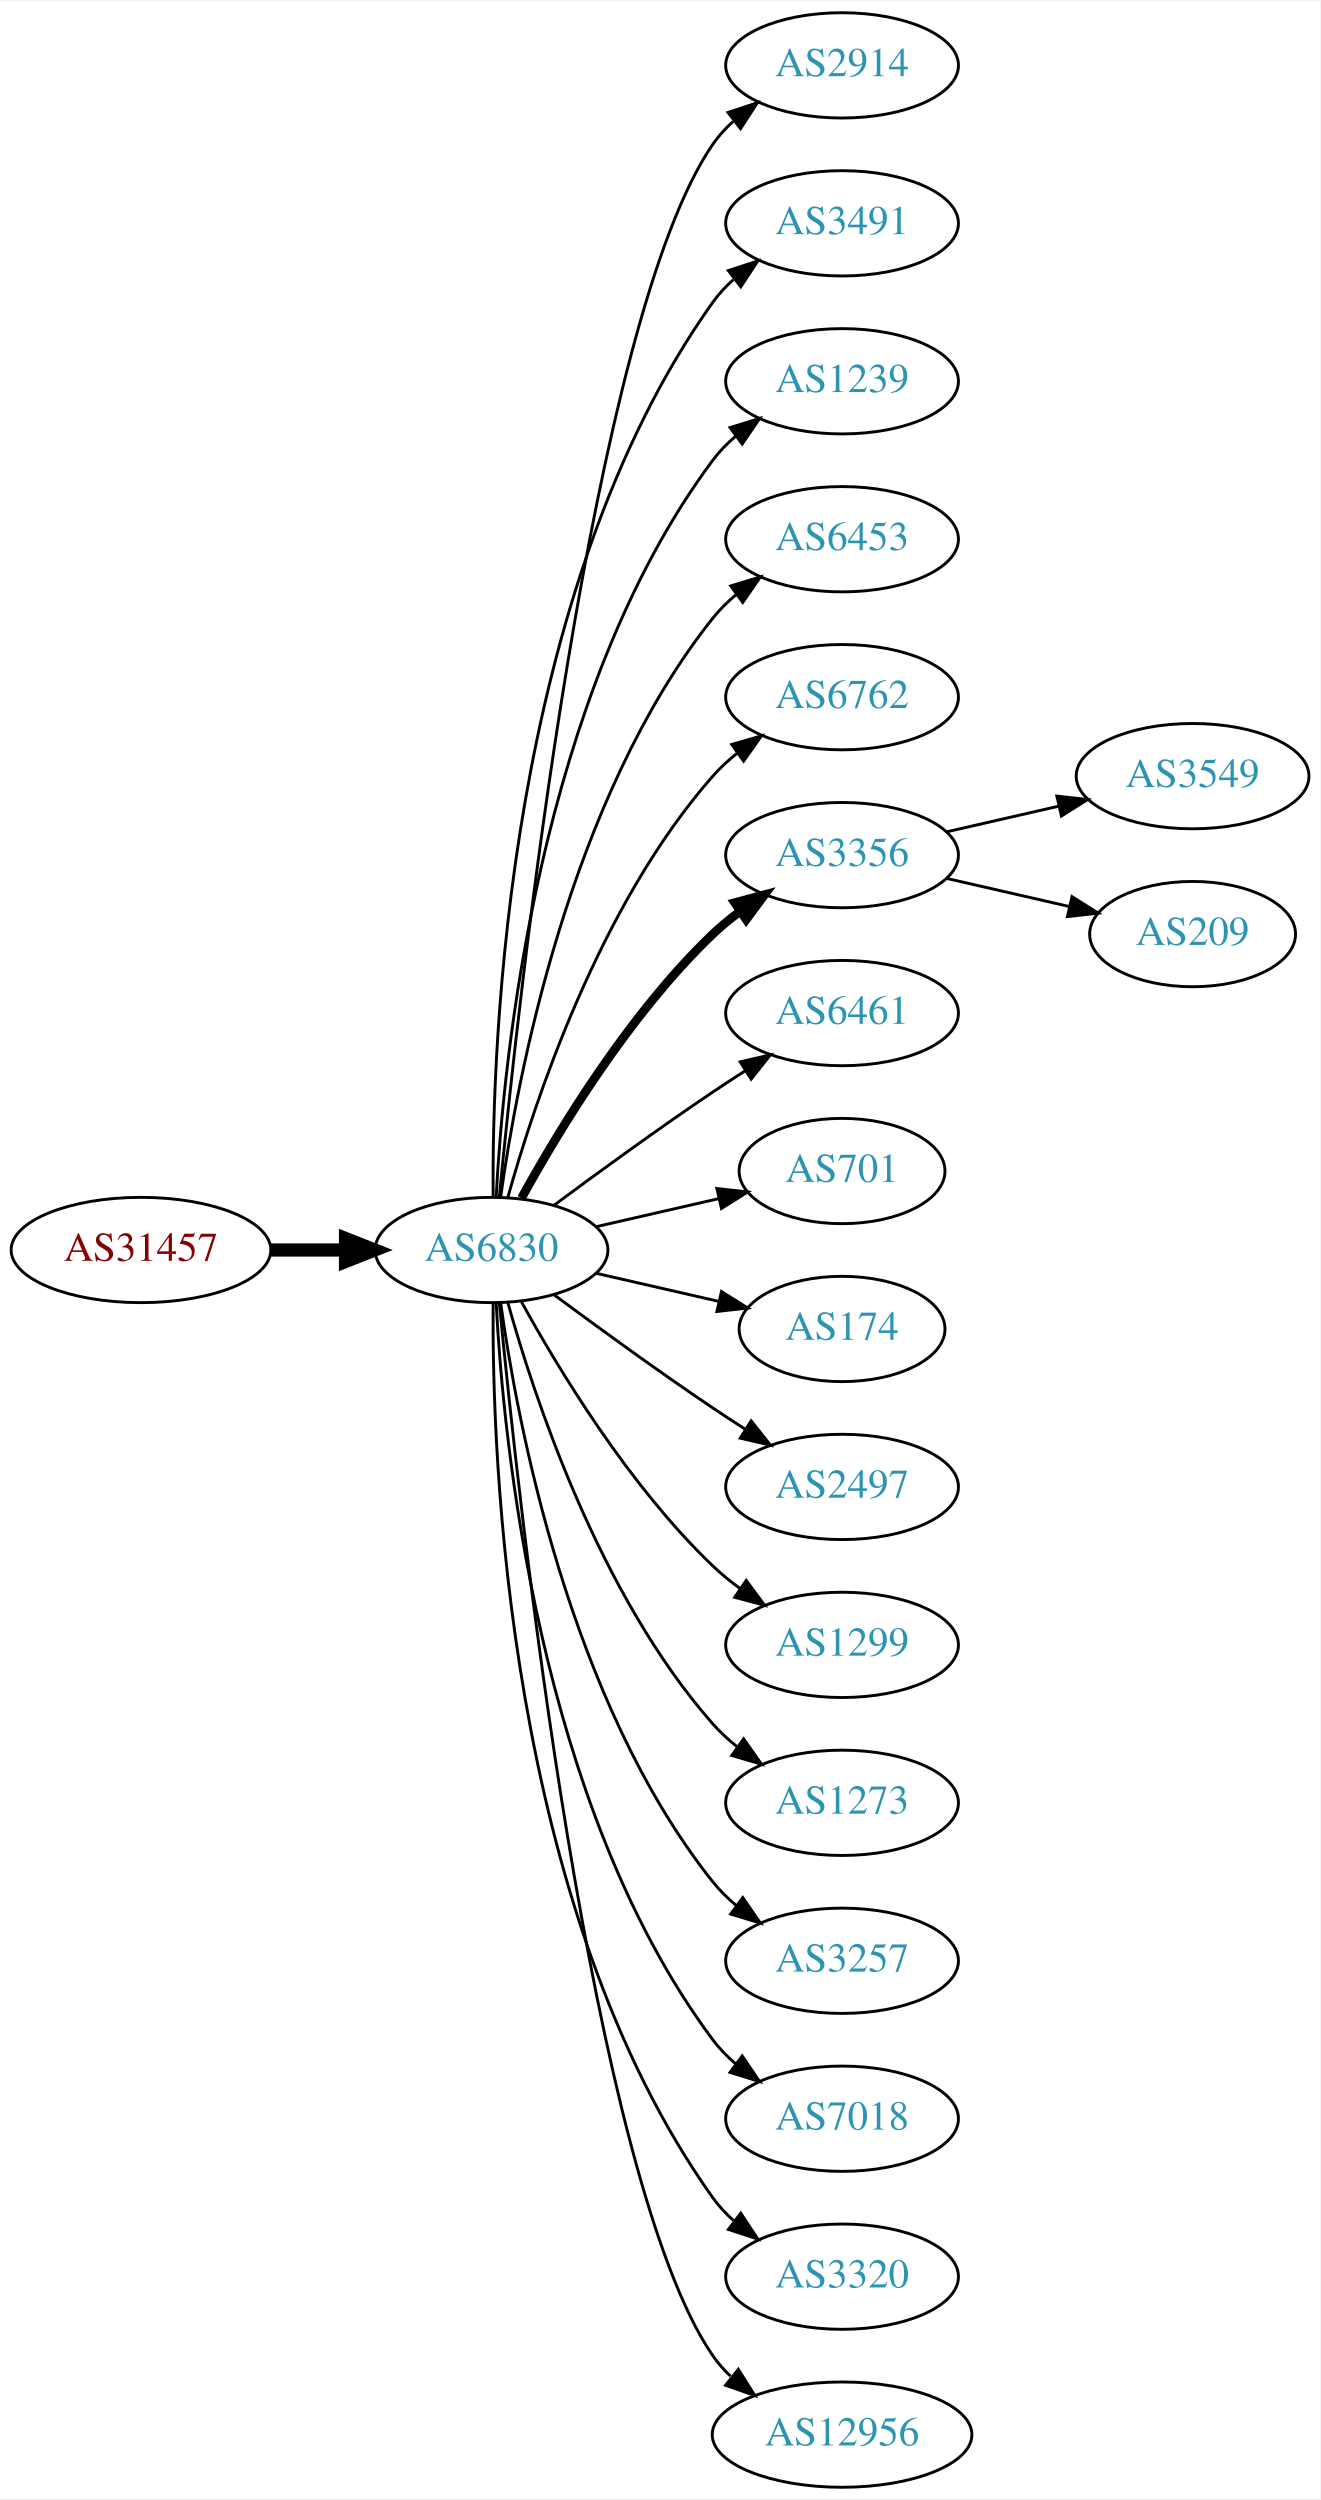
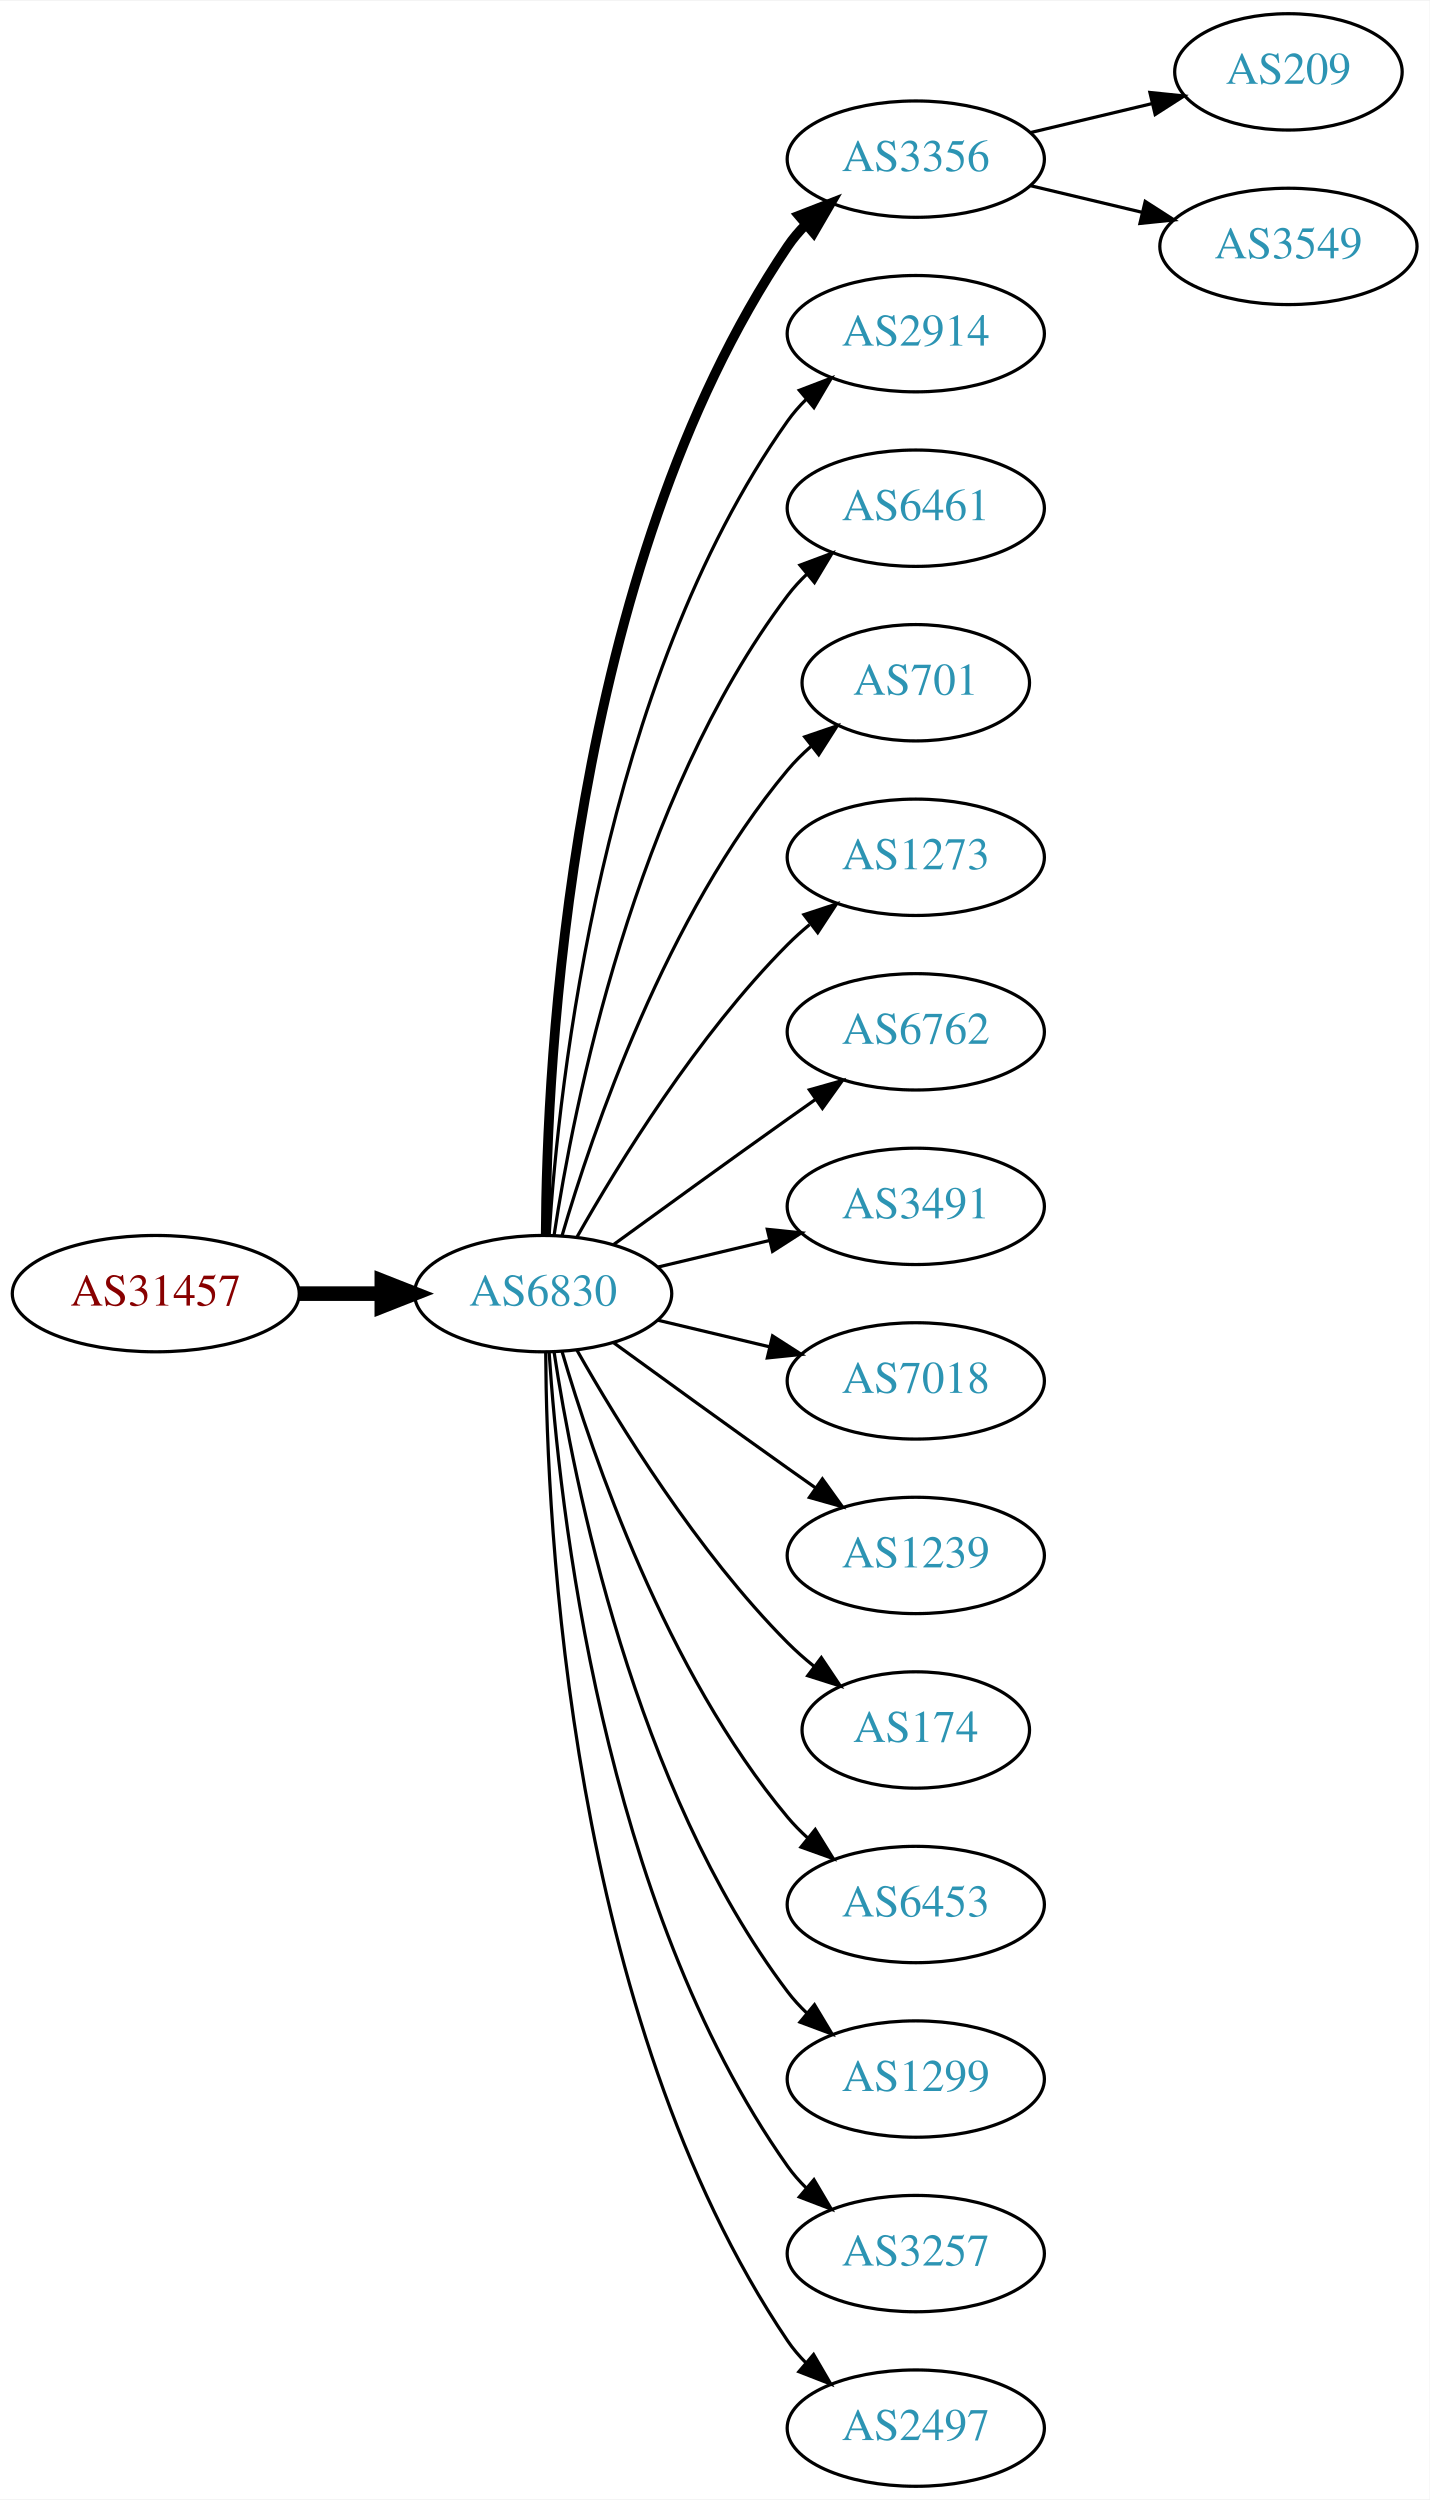
- <svg xmlns="http://www.w3.org/2000/svg" xmlns:xlink="http://www.w3.org/1999/xlink" width="451pt" height="854pt" viewBox="0.00 0.00 451.37 854.00">
-   <g id="graph0" class="graph" transform="scale(1 1) rotate(0) translate(4 850)">
-     <polygon fill="white" stroke="none" points="-4,4 -4,-850 447.37,-850 447.37,4 -4,4" />
+ <svg xmlns="http://www.w3.org/2000/svg" xmlns:xlink="http://www.w3.org/1999/xlink" width="442pt" height="773pt" viewBox="0.00 0.00 442.27 773.00">
+   <g id="graph0" class="graph" transform="scale(1 1) rotate(0) translate(4 769)">
+     <polygon fill="white" stroke="none" points="-4,4 -4,-769 438.271,-769 438.271,4 -4,4" />
    <g id="node1" class="node">
      <g id="a_node1">
        <a xlink:href="/asn/31457" xlink:title="AS31457 ~ Eos Data Systems GmbH [AT]">
-           <ellipse fill="#ffffff" stroke="black" cx="44.196" cy="-423" rx="44.393" ry="18" />
-           <text text-anchor="middle" x="44.196" y="-419.3" font-family="Times,serif" font-size="14.00" fill="#880000">AS31457</text>
+           <ellipse fill="#ffffff" stroke="black" cx="44.196" cy="-369" rx="44.393" ry="18" />
+           <text text-anchor="middle" x="44.196" y="-365.3" font-family="Times,serif" font-size="14.00" fill="#880000">AS31457</text>
        </a>
      </g>
    </g>
    <g id="node2" class="node">
      <g id="a_node2">
        <a xlink:href="/asn/6830" xlink:title="AS6830 ~ LGI-UPC [AT]">
-           <ellipse fill="#ffffff" stroke="black" cx="164.039" cy="-423" rx="39.794" ry="18" />
-           <text text-anchor="middle" x="164.039" y="-419.3" font-family="Times,serif" font-size="14.00" fill="#2c94b3">AS6830</text>
+           <ellipse fill="#ffffff" stroke="black" cx="164.039" cy="-369" rx="39.794" ry="18" />
+           <text text-anchor="middle" x="164.039" y="-365.3" font-family="Times,serif" font-size="14.00" fill="#2c94b3">AS6830</text>
        </a>
      </g>
    </g>
    <g id="edge1" class="edge">
-       <path fill="none" stroke="black" stroke-width="4.5" d="M88.407,-423C96.72,-423 105.482,-423 113.965,-423" />
-       <polygon fill="black" stroke="black" stroke-width="4.5" points="114.123,-426.938 124.123,-423 114.123,-419.063 114.123,-426.938" />
+       <path fill="none" stroke="black" stroke-width="4.5" d="M88.407,-369C96.72,-369 105.482,-369 113.965,-369" />
+       <polygon fill="black" stroke="black" stroke-width="4.5" points="114.123,-372.938 124.123,-369 114.123,-365.063 114.123,-372.938" />
    </g>
    <g id="node3" class="node">
      <g id="a_node3">
-         <a xlink:href="/asn/2914" xlink:title="AS2914 ~ NTT America, Inc. [US]">
-           <ellipse fill="#ffffff" stroke="black" cx="283.881" cy="-828" rx="39.794" ry="18" />
-           <text text-anchor="middle" x="283.881" y="-824.3" font-family="Times,serif" font-size="14.00" fill="#2c94b3">AS2914</text>
+         <a xlink:href="/asn/3356" xlink:title="AS3356 ~ Level 3 Parent, LLC [US]">
+           <ellipse fill="#ffffff" stroke="black" cx="279.332" cy="-720" rx="39.794" ry="18" />
+           <text text-anchor="middle" x="279.332" y="-716.3" font-family="Times,serif" font-size="14.00" fill="#2c94b3">AS3356</text>
        </a>
      </g>
    </g>
    <g id="edge2" class="edge">
-       <path fill="none" stroke="black" d="M166.704,-441.084C173.154,-508.004 198.206,-740.832 239.685,-801 241.643,-803.84 244.006,-806.441 246.607,-808.81" />
-       <polygon fill="black" stroke="black" points="244.89,-811.905 254.95,-815.229 249.159,-806.357 244.89,-811.905" />
+       <path fill="none" stroke="black" stroke-width="3" d="M164.836,-387.265C165.116,-439.599 172.031,-592.764 239.685,-693 241.316,-695.417 243.242,-697.684 245.348,-699.796" />
+       <polygon fill="black" stroke="black" stroke-width="3" points="243.167,-702.536 253.042,-706.373 247.715,-697.215 243.167,-702.536" />
    </g>
    <g id="node4" class="node">
      <g id="a_node4">
-         <a xlink:href="/asn/3491" xlink:title="AS3491 ~ PCCW Global, Inc. [US]">
-           <ellipse fill="#ffffff" stroke="black" cx="283.881" cy="-774" rx="39.794" ry="18" />
-           <text text-anchor="middle" x="283.881" y="-770.3" font-family="Times,serif" font-size="14.00" fill="#2c94b3">AS3491</text>
+         <a xlink:href="/asn/2914" xlink:title="AS2914 ~ NTT America, Inc. [US]">
+           <ellipse fill="#ffffff" stroke="black" cx="279.332" cy="-666" rx="39.794" ry="18" />
+           <text text-anchor="middle" x="279.332" y="-662.3" font-family="Times,serif" font-size="14.00" fill="#2c94b3">AS2914</text>
        </a>
      </g>
    </g>
    <g id="edge3" class="edge">
-       <path fill="none" stroke="black" d="M164.587,-441.063C164.168,-493.503 169.322,-648.293 239.685,-747 241.687,-749.809 244.082,-752.388 246.703,-754.743" />
-       <polygon fill="black" stroke="black" points="245.007,-757.852 255.079,-761.139 249.255,-752.288 245.007,-757.852" />
+       <path fill="none" stroke="black" d="M165.894,-387.185C168.888,-433.425 182.134,-557.589 239.685,-639 241.368,-641.381 243.331,-643.622 245.464,-645.716" />
+       <polygon fill="black" stroke="black" points="243.31,-648.478 253.207,-652.259 247.828,-643.132 243.31,-648.478" />
    </g>
    <g id="node5" class="node">
      <g id="a_node5">
-         <a xlink:href="/asn/1239" xlink:title="AS1239 ~ Sprint [US]">
-           <ellipse fill="#ffffff" stroke="black" cx="283.881" cy="-720" rx="39.794" ry="18" />
-           <text text-anchor="middle" x="283.881" y="-716.3" font-family="Times,serif" font-size="14.00" fill="#2c94b3">AS1239</text>
+         <a xlink:href="/asn/6461" xlink:title="AS6461 ~ Zayo Bandwidth [US]">
+           <ellipse fill="#ffffff" stroke="black" cx="279.332" cy="-612" rx="39.794" ry="18" />
+           <text text-anchor="middle" x="279.332" y="-608.3" font-family="Times,serif" font-size="14.00" fill="#2c94b3">AS6461</text>
        </a>
      </g>
    </g>
    <g id="edge4" class="edge">
-       <path fill="none" stroke="black" d="M165.63,-441.023C168.007,-487.412 179.925,-612.893 239.685,-693 241.933,-696.013 244.624,-698.769 247.551,-701.272" />
-       <polygon fill="black" stroke="black" points="245.582,-704.169 255.702,-707.303 249.746,-698.542 245.582,-704.169" />
+       <path fill="none" stroke="black" d="M167.415,-386.986C173.389,-426.422 192.1,-521.995 239.685,-585 241.442,-587.327 243.459,-589.529 245.629,-591.596" />
+       <polygon fill="black" stroke="black" points="243.513,-594.389 253.441,-598.088 247.987,-589.005 243.513,-594.389" />
    </g>
    <g id="node6" class="node">
      <g id="a_node6">
-         <a xlink:href="/asn/6453" xlink:title="AS6453 ~ TATA COMMUNICATIONS (AMERICA) INC [US]">
-           <ellipse fill="#ffffff" stroke="black" cx="283.881" cy="-666" rx="39.794" ry="18" />
-           <text text-anchor="middle" x="283.881" y="-662.3" font-family="Times,serif" font-size="14.00" fill="#2c94b3">AS6453</text>
+         <a xlink:href="/asn/701" xlink:title="AS701 ~ UUNET [US]">
+           <ellipse fill="#ffffff" stroke="black" cx="279.332" cy="-558" rx="35.194" ry="18" />
+           <text text-anchor="middle" x="279.332" y="-554.3" font-family="Times,serif" font-size="14.00" fill="#2c94b3">AS701</text>
        </a>
      </g>
    </g>
    <g id="edge5" class="edge">
-       <path fill="none" stroke="black" d="M167.178,-441.17C172.678,-480.974 190.504,-577.233 239.685,-639 242.026,-641.94 244.781,-644.649 247.747,-647.121" />
-       <polygon fill="black" stroke="black" points="245.812,-650.042 255.953,-653.11 249.939,-644.388 245.812,-650.042" />
+       <path fill="none" stroke="black" d="M169.913,-387.002C179.227,-418.844 202.043,-485.981 239.685,-531 241.838,-533.574 244.292,-536.017 246.896,-538.303" />
+       <polygon fill="black" stroke="black" points="244.98,-541.249 255.007,-544.672 249.303,-535.743 244.98,-541.249" />
    </g>
    <g id="node7" class="node">
      <g id="a_node7">
-         <a xlink:href="/asn/6762" xlink:title="AS6762 ~ TELECOM ITALIA SPARKLE S.p.A. [IT]">
-           <ellipse fill="#ffffff" stroke="black" cx="283.881" cy="-612" rx="39.794" ry="18" />
-           <text text-anchor="middle" x="283.881" y="-608.3" font-family="Times,serif" font-size="14.00" fill="#2c94b3">AS6762</text>
+         <a xlink:href="/asn/1273" xlink:title="AS1273 ~ Vodafone Group PLC [EU]">
+           <ellipse fill="#ffffff" stroke="black" cx="279.332" cy="-504" rx="39.794" ry="18" />
+           <text text-anchor="middle" x="279.332" y="-500.3" font-family="Times,serif" font-size="14.00" fill="#2c94b3">AS1273</text>
        </a>
      </g>
    </g>
    <g id="edge6" class="edge">
-       <path fill="none" stroke="black" d="M169.612,-440.946C178.517,-472.995 200.801,-540.842 239.685,-585 242.169,-587.821 245.019,-590.449 248.044,-592.871" />
-       <polygon fill="black" stroke="black" points="246.162,-595.828 256.334,-598.791 250.23,-590.131 246.162,-595.828" />
+       <path fill="none" stroke="black" d="M174.498,-386.49C187.28,-409.096 211.712,-448.886 239.685,-477 241.796,-479.121 244.092,-481.188 246.477,-483.171" />
+       <polygon fill="black" stroke="black" points="244.73,-486.242 254.793,-489.556 248.993,-480.69 244.73,-486.242" />
    </g>
    <g id="node8" class="node">
      <g id="a_node8">
-         <a xlink:href="/asn/3356" xlink:title="AS3356 ~ Level 3 Parent, LLC [US]">
-           <ellipse fill="#ffffff" stroke="black" cx="283.881" cy="-558" rx="39.794" ry="18" />
-           <text text-anchor="middle" x="283.881" y="-554.3" font-family="Times,serif" font-size="14.00" fill="#2c94b3">AS3356</text>
+         <a xlink:href="/asn/6762" xlink:title="AS6762 ~ TELECOM ITALIA SPARKLE S.p.A. [IT]">
+           <ellipse fill="#ffffff" stroke="black" cx="279.332" cy="-450" rx="39.794" ry="18" />
+           <text text-anchor="middle" x="279.332" y="-446.3" font-family="Times,serif" font-size="14.00" fill="#2c94b3">AS6762</text>
        </a>
      </g>
    </g>
    <g id="edge7" class="edge">
-       <path fill="none" stroke="black" stroke-width="3" d="M174.28,-440.713C186.825,-463.561 211.002,-503.611 239.685,-531 242.553,-533.739 245.742,-536.347 249.051,-538.785" />
-       <polygon fill="black" stroke="black" stroke-width="3" points="247.175,-541.742 257.411,-544.477 251.114,-535.956 247.175,-541.742" />
+       <path fill="none" stroke="black" d="M185.887,-384.222C200.821,-395.091 221.435,-410.025 239.685,-423 242.506,-425.005 245.449,-427.085 248.397,-429.159" />
+       <polygon fill="black" stroke="black" points="246.424,-432.05 256.621,-434.926 250.443,-426.319 246.424,-432.05" />
    </g>
    <g id="node9" class="node">
      <g id="a_node9">
-         <a xlink:href="/asn/6461" xlink:title="AS6461 ~ Zayo Bandwidth [US]">
-           <ellipse fill="#ffffff" stroke="black" cx="283.881" cy="-504" rx="39.794" ry="18" />
-           <text text-anchor="middle" x="283.881" y="-500.3" font-family="Times,serif" font-size="14.00" fill="#2c94b3">AS6461</text>
+         <a xlink:href="/asn/3491" xlink:title="AS3491 ~ PCCW Global, Inc. [US]">
+           <ellipse fill="#ffffff" stroke="black" cx="279.332" cy="-396" rx="39.794" ry="18" />
+           <text text-anchor="middle" x="279.332" y="-392.3" font-family="Times,serif" font-size="14.00" fill="#2c94b3">AS3491</text>
        </a>
      </g>
    </g>
    <g id="edge8" class="edge">
-       <path fill="none" stroke="black" d="M185.369,-438.277C200.231,-449.304 220.976,-464.407 239.685,-477 243.234,-479.389 246.984,-481.839 250.733,-484.242" />
-       <polygon fill="black" stroke="black" points="249.059,-487.325 259.381,-489.712 252.801,-481.409 249.059,-487.325" />
+       <path fill="none" stroke="black" d="M199.646,-377.248C210.517,-379.838 222.671,-382.735 234.114,-385.462" />
+       <polygon fill="black" stroke="black" points="233.397,-388.889 243.936,-387.803 235.02,-382.08 233.397,-388.889" />
    </g>
    <g id="node10" class="node">
      <g id="a_node10">
-         <a xlink:href="/asn/701" xlink:title="AS701 ~ UUNET [US]">
-           <ellipse fill="#ffffff" stroke="black" cx="283.881" cy="-450" rx="35.194" ry="18" />
-           <text text-anchor="middle" x="283.881" y="-446.3" font-family="Times,serif" font-size="14.00" fill="#2c94b3">AS701</text>
+         <a xlink:href="/asn/7018" xlink:title="AS7018 ~ AT&amp;T Services, Inc. [US]">
+           <ellipse fill="#ffffff" stroke="black" cx="279.332" cy="-342" rx="39.794" ry="18" />
+           <text text-anchor="middle" x="279.332" y="-338.3" font-family="Times,serif" font-size="14.00" fill="#2c94b3">AS7018</text>
        </a>
      </g>
    </g>
    <g id="edge9" class="edge">
-       <path fill="none" stroke="black" d="M199.758,-430.955C212.85,-433.955 227.873,-437.396 241.513,-440.522" />
-       <polygon fill="black" stroke="black" points="241.091,-444.016 251.621,-442.838 242.655,-437.193 241.091,-444.016" />
+       <path fill="none" stroke="black" d="M199.646,-360.752C210.517,-358.162 222.671,-355.265 234.114,-352.538" />
+       <polygon fill="black" stroke="black" points="235.02,-355.92 243.936,-350.197 233.397,-349.111 235.02,-355.92" />
    </g>
    <g id="node11" class="node">
      <g id="a_node11">
-         <a xlink:href="/asn/174" xlink:title="AS174 ~ Cogent Communications [US]">
-           <ellipse fill="#ffffff" stroke="black" cx="283.881" cy="-396" rx="35.194" ry="18" />
-           <text text-anchor="middle" x="283.881" y="-392.3" font-family="Times,serif" font-size="14.00" fill="#2c94b3">AS174</text>
+         <a xlink:href="/asn/1239" xlink:title="AS1239 ~ Sprint [US]">
+           <ellipse fill="#ffffff" stroke="black" cx="279.332" cy="-288" rx="39.794" ry="18" />
+           <text text-anchor="middle" x="279.332" y="-284.3" font-family="Times,serif" font-size="14.00" fill="#2c94b3">AS1239</text>
        </a>
      </g>
    </g>
    <g id="edge10" class="edge">
-       <path fill="none" stroke="black" d="M199.758,-415.045C212.85,-412.045 227.873,-408.604 241.513,-405.478" />
-       <polygon fill="black" stroke="black" points="242.655,-408.807 251.621,-403.162 241.091,-401.984 242.655,-408.807" />
+       <path fill="none" stroke="black" d="M185.887,-353.778C200.821,-342.909 221.435,-327.975 239.685,-315 242.506,-312.995 245.449,-310.915 248.397,-308.841" />
+       <polygon fill="black" stroke="black" points="250.443,-311.681 256.621,-303.074 246.424,-305.95 250.443,-311.681" />
    </g>
    <g id="node12" class="node">
      <g id="a_node12">
-         <a xlink:href="/asn/2497" xlink:title="AS2497 ~ Internet Initiative Japan Inc. [JP]">
-           <ellipse fill="#ffffff" stroke="black" cx="283.881" cy="-342" rx="39.794" ry="18" />
-           <text text-anchor="middle" x="283.881" y="-338.3" font-family="Times,serif" font-size="14.00" fill="#2c94b3">AS2497</text>
+         <a xlink:href="/asn/174" xlink:title="AS174 ~ Cogent Communications [US]">
+           <ellipse fill="#ffffff" stroke="black" cx="279.332" cy="-234" rx="35.194" ry="18" />
+           <text text-anchor="middle" x="279.332" y="-230.3" font-family="Times,serif" font-size="14.00" fill="#2c94b3">AS174</text>
        </a>
      </g>
    </g>
    <g id="edge11" class="edge">
-       <path fill="none" stroke="black" d="M185.369,-407.723C200.231,-396.696 220.976,-381.593 239.685,-369 243.234,-366.611 246.984,-364.161 250.733,-361.758" />
-       <polygon fill="black" stroke="black" points="252.801,-364.591 259.381,-356.288 249.059,-358.675 252.801,-364.591" />
+       <path fill="none" stroke="black" d="M174.498,-351.51C187.28,-328.904 211.712,-289.114 239.685,-261 242.185,-258.487 244.946,-256.051 247.807,-253.739" />
+       <polygon fill="black" stroke="black" points="250.108,-256.389 256.004,-247.587 245.905,-250.79 250.108,-256.389" />
    </g>
    <g id="node13" class="node">
      <g id="a_node13">
-         <a xlink:href="/asn/1299" xlink:title="AS1299 ~ Telia Carrier [EU]">
-           <ellipse fill="#ffffff" stroke="black" cx="283.881" cy="-288" rx="39.794" ry="18" />
-           <text text-anchor="middle" x="283.881" y="-284.3" font-family="Times,serif" font-size="14.00" fill="#2c94b3">AS1299</text>
+         <a xlink:href="/asn/6453" xlink:title="AS6453 ~ TATA COMMUNICATIONS (AMERICA) INC [US]">
+           <ellipse fill="#ffffff" stroke="black" cx="279.332" cy="-180" rx="39.794" ry="18" />
+           <text text-anchor="middle" x="279.332" y="-176.3" font-family="Times,serif" font-size="14.00" fill="#2c94b3">AS6453</text>
        </a>
      </g>
    </g>
    <g id="edge12" class="edge">
-       <path fill="none" stroke="black" d="M174.28,-405.287C186.825,-382.439 211.002,-342.389 239.685,-315 242.553,-312.261 245.742,-309.653 249.051,-307.215" />
-       <polygon fill="black" stroke="black" points="251.114,-310.044 257.411,-301.523 247.175,-304.258 251.114,-310.044" />
+       <path fill="none" stroke="black" d="M169.913,-350.998C179.227,-319.156 202.043,-252.019 239.685,-207 241.555,-204.763 243.654,-202.626 245.88,-200.604" />
+       <polygon fill="black" stroke="black" points="248.227,-203.207 253.799,-194.196 243.823,-197.766 248.227,-203.207" />
    </g>
    <g id="node14" class="node">
      <g id="a_node14">
-         <a xlink:href="/asn/1273" xlink:title="AS1273 ~ Vodafone Group PLC [EU]">
-           <ellipse fill="#ffffff" stroke="black" cx="283.881" cy="-234" rx="39.794" ry="18" />
-           <text text-anchor="middle" x="283.881" y="-230.3" font-family="Times,serif" font-size="14.00" fill="#2c94b3">AS1273</text>
+         <a xlink:href="/asn/1299" xlink:title="AS1299 ~ Telia Carrier [EU]">
+           <ellipse fill="#ffffff" stroke="black" cx="279.332" cy="-126" rx="39.794" ry="18" />
+           <text text-anchor="middle" x="279.332" y="-122.3" font-family="Times,serif" font-size="14.00" fill="#2c94b3">AS1299</text>
        </a>
      </g>
    </g>
    <g id="edge13" class="edge">
-       <path fill="none" stroke="black" d="M169.612,-405.054C178.517,-373.005 200.801,-305.158 239.685,-261 242.169,-258.179 245.019,-255.551 248.044,-253.129" />
-       <polygon fill="black" stroke="black" points="250.23,-255.869 256.334,-247.209 246.162,-250.172 250.23,-255.869" />
+       <path fill="none" stroke="black" d="M167.415,-351.014C173.389,-311.578 192.1,-216.005 239.685,-153 241.442,-150.673 243.459,-148.471 245.629,-146.404" />
+       <polygon fill="black" stroke="black" points="247.987,-148.995 253.441,-139.912 243.513,-143.611 247.987,-148.995" />
    </g>
    <g id="node15" class="node">
      <g id="a_node15">
        <a xlink:href="/asn/3257" xlink:title="AS3257 ~ GTT [DE]">
-           <ellipse fill="#ffffff" stroke="black" cx="283.881" cy="-180" rx="39.794" ry="18" />
-           <text text-anchor="middle" x="283.881" y="-176.3" font-family="Times,serif" font-size="14.00" fill="#2c94b3">AS3257</text>
+           <ellipse fill="#ffffff" stroke="black" cx="279.332" cy="-72" rx="39.794" ry="18" />
+           <text text-anchor="middle" x="279.332" y="-68.3" font-family="Times,serif" font-size="14.00" fill="#2c94b3">AS3257</text>
        </a>
      </g>
    </g>
    <g id="edge14" class="edge">
-       <path fill="none" stroke="black" d="M167.178,-404.83C172.678,-365.026 190.504,-268.767 239.685,-207 242.026,-204.06 244.781,-201.351 247.747,-198.879" />
-       <polygon fill="black" stroke="black" points="249.939,-201.612 255.953,-192.89 245.812,-195.958 249.939,-201.612" />
+       <path fill="none" stroke="black" d="M165.894,-350.815C168.888,-304.575 182.134,-180.411 239.685,-99 241.368,-96.619 243.331,-94.378 245.464,-92.284" />
+       <polygon fill="black" stroke="black" points="247.828,-94.868 253.207,-85.74 243.31,-89.522 247.828,-94.868" />
    </g>
    <g id="node16" class="node">
      <g id="a_node16">
-         <a xlink:href="/asn/7018" xlink:title="AS7018 ~ AT&amp;T Services, Inc. [US]">
-           <ellipse fill="#ffffff" stroke="black" cx="283.881" cy="-126" rx="39.794" ry="18" />
-           <text text-anchor="middle" x="283.881" y="-122.3" font-family="Times,serif" font-size="14.00" fill="#2c94b3">AS7018</text>
+         <a xlink:href="/asn/2497" xlink:title="AS2497 ~ Internet Initiative Japan Inc. [JP]">
+           <ellipse fill="#ffffff" stroke="black" cx="279.332" cy="-18" rx="39.794" ry="18" />
+           <text text-anchor="middle" x="279.332" y="-14.3" font-family="Times,serif" font-size="14.00" fill="#2c94b3">AS2497</text>
        </a>
      </g>
    </g>
    <g id="edge15" class="edge">
-       <path fill="none" stroke="black" d="M165.63,-404.977C168.007,-358.588 179.925,-233.107 239.685,-153 241.933,-149.987 244.624,-147.231 247.551,-144.728" />
-       <polygon fill="black" stroke="black" points="249.746,-147.458 255.702,-138.697 245.582,-141.831 249.746,-147.458" />
+       <path fill="none" stroke="black" d="M164.836,-350.735C165.116,-298.401 172.031,-145.236 239.685,-45 241.316,-42.583 243.242,-40.316 245.348,-38.204" />
+       <polygon fill="black" stroke="black" points="247.715,-40.785 253.042,-31.627 243.167,-35.464 247.715,-40.785" />
    </g>
    <g id="node17" class="node">
      <g id="a_node17">
-         <a xlink:href="/asn/3320" xlink:title="AS3320 ~ DTAG [DE]">
-           <ellipse fill="#ffffff" stroke="black" cx="283.881" cy="-72" rx="39.794" ry="18" />
-           <text text-anchor="middle" x="283.881" y="-68.3" font-family="Times,serif" font-size="14.00" fill="#2c94b3">AS3320</text>
+         <a xlink:href="/asn/209" xlink:title="AS209 ~ CenturyLink Communications, LLC [US]">
+           <ellipse fill="#ffffff" stroke="black" cx="394.625" cy="-747" rx="35.194" ry="18" />
+           <text text-anchor="middle" x="394.625" y="-743.3" font-family="Times,serif" font-size="14.00" fill="#2c94b3">AS209</text>
        </a>
      </g>
    </g>
    <g id="edge16" class="edge">
-       <path fill="none" stroke="black" d="M164.587,-404.937C164.168,-352.497 169.322,-197.707 239.685,-99 241.687,-96.192 244.082,-93.612 246.703,-91.257" />
-       <polygon fill="black" stroke="black" points="249.255,-93.712 255.079,-84.861 245.007,-88.148 249.255,-93.712" />
+       <path fill="none" stroke="black" d="M314.939,-728.248C326.733,-731.058 340.038,-734.229 352.306,-737.153" />
+       <polygon fill="black" stroke="black" points="351.772,-740.624 362.311,-739.537 353.394,-733.814 351.772,-740.624" />
    </g>
    <g id="node18" class="node">
      <g id="a_node18">
-         <a xlink:href="/asn/12956" xlink:title="AS12956 ~ TELXIUS [ES]">
-           <ellipse fill="#ffffff" stroke="black" cx="283.881" cy="-18" rx="44.393" ry="18" />
-           <text text-anchor="middle" x="283.881" y="-14.3" font-family="Times,serif" font-size="14.00" fill="#2c94b3">AS12956</text>
+         <a xlink:href="/asn/3549" xlink:title="AS3549 ~ Level 3 Parent, LLC [US]">
+           <ellipse fill="#ffffff" stroke="black" cx="394.625" cy="-693" rx="39.794" ry="18" />
+           <text text-anchor="middle" x="394.625" y="-689.3" font-family="Times,serif" font-size="14.00" fill="#2c94b3">AS3549</text>
        </a>
      </g>
    </g>
    <g id="edge17" class="edge">
-       <path fill="none" stroke="black" d="M166.704,-404.916C173.154,-337.996 198.206,-105.168 239.685,-45 241.426,-42.474 243.489,-40.137 245.753,-37.984" />
-       <polygon fill="black" stroke="black" points="248.419,-40.335 254.059,-31.366 244.057,-34.861 248.419,-40.335" />
-     </g>
-     <g id="node19" class="node">
-       <g id="a_node19">
-         <a xlink:href="/asn/3549" xlink:title="AS3549 ~ Level 3 Parent, LLC [US]">
-           <ellipse fill="#ffffff" stroke="black" cx="403.724" cy="-585" rx="39.794" ry="18" />
-           <text text-anchor="middle" x="403.724" y="-581.3" font-family="Times,serif" font-size="14.00" fill="#2c94b3">AS3549</text>
-         </a>
-       </g>
-     </g>
-     <g id="edge18" class="edge">
-       <path fill="none" stroke="black" d="M319.6,-565.955C331.6,-568.704 345.221,-571.825 357.914,-574.733" />
-       <polygon fill="black" stroke="black" points="357.316,-578.187 367.845,-577.009 358.88,-571.364 357.316,-578.187" />
-     </g>
-     <g id="node20" class="node">
-       <g id="a_node20">
-         <a xlink:href="/asn/209" xlink:title="AS209 ~ CenturyLink Communications, LLC [US]">
-           <ellipse fill="#ffffff" stroke="black" cx="403.724" cy="-531" rx="35.194" ry="18" />
-           <text text-anchor="middle" x="403.724" y="-527.3" font-family="Times,serif" font-size="14.00" fill="#2c94b3">AS209</text>
-         </a>
-       </g>
-     </g>
-     <g id="edge19" class="edge">
-       <path fill="none" stroke="black" d="M319.6,-550.045C332.693,-547.045 347.715,-543.604 361.356,-540.478" />
-       <polygon fill="black" stroke="black" points="362.497,-543.807 371.463,-538.162 360.934,-536.984 362.497,-543.807" />
+       <path fill="none" stroke="black" d="M314.939,-711.752C325.81,-709.162 337.964,-706.265 349.407,-703.538" />
+       <polygon fill="black" stroke="black" points="350.313,-706.92 359.229,-701.197 348.69,-700.111 350.313,-706.92" />
    </g>
  </g>
</svg>
